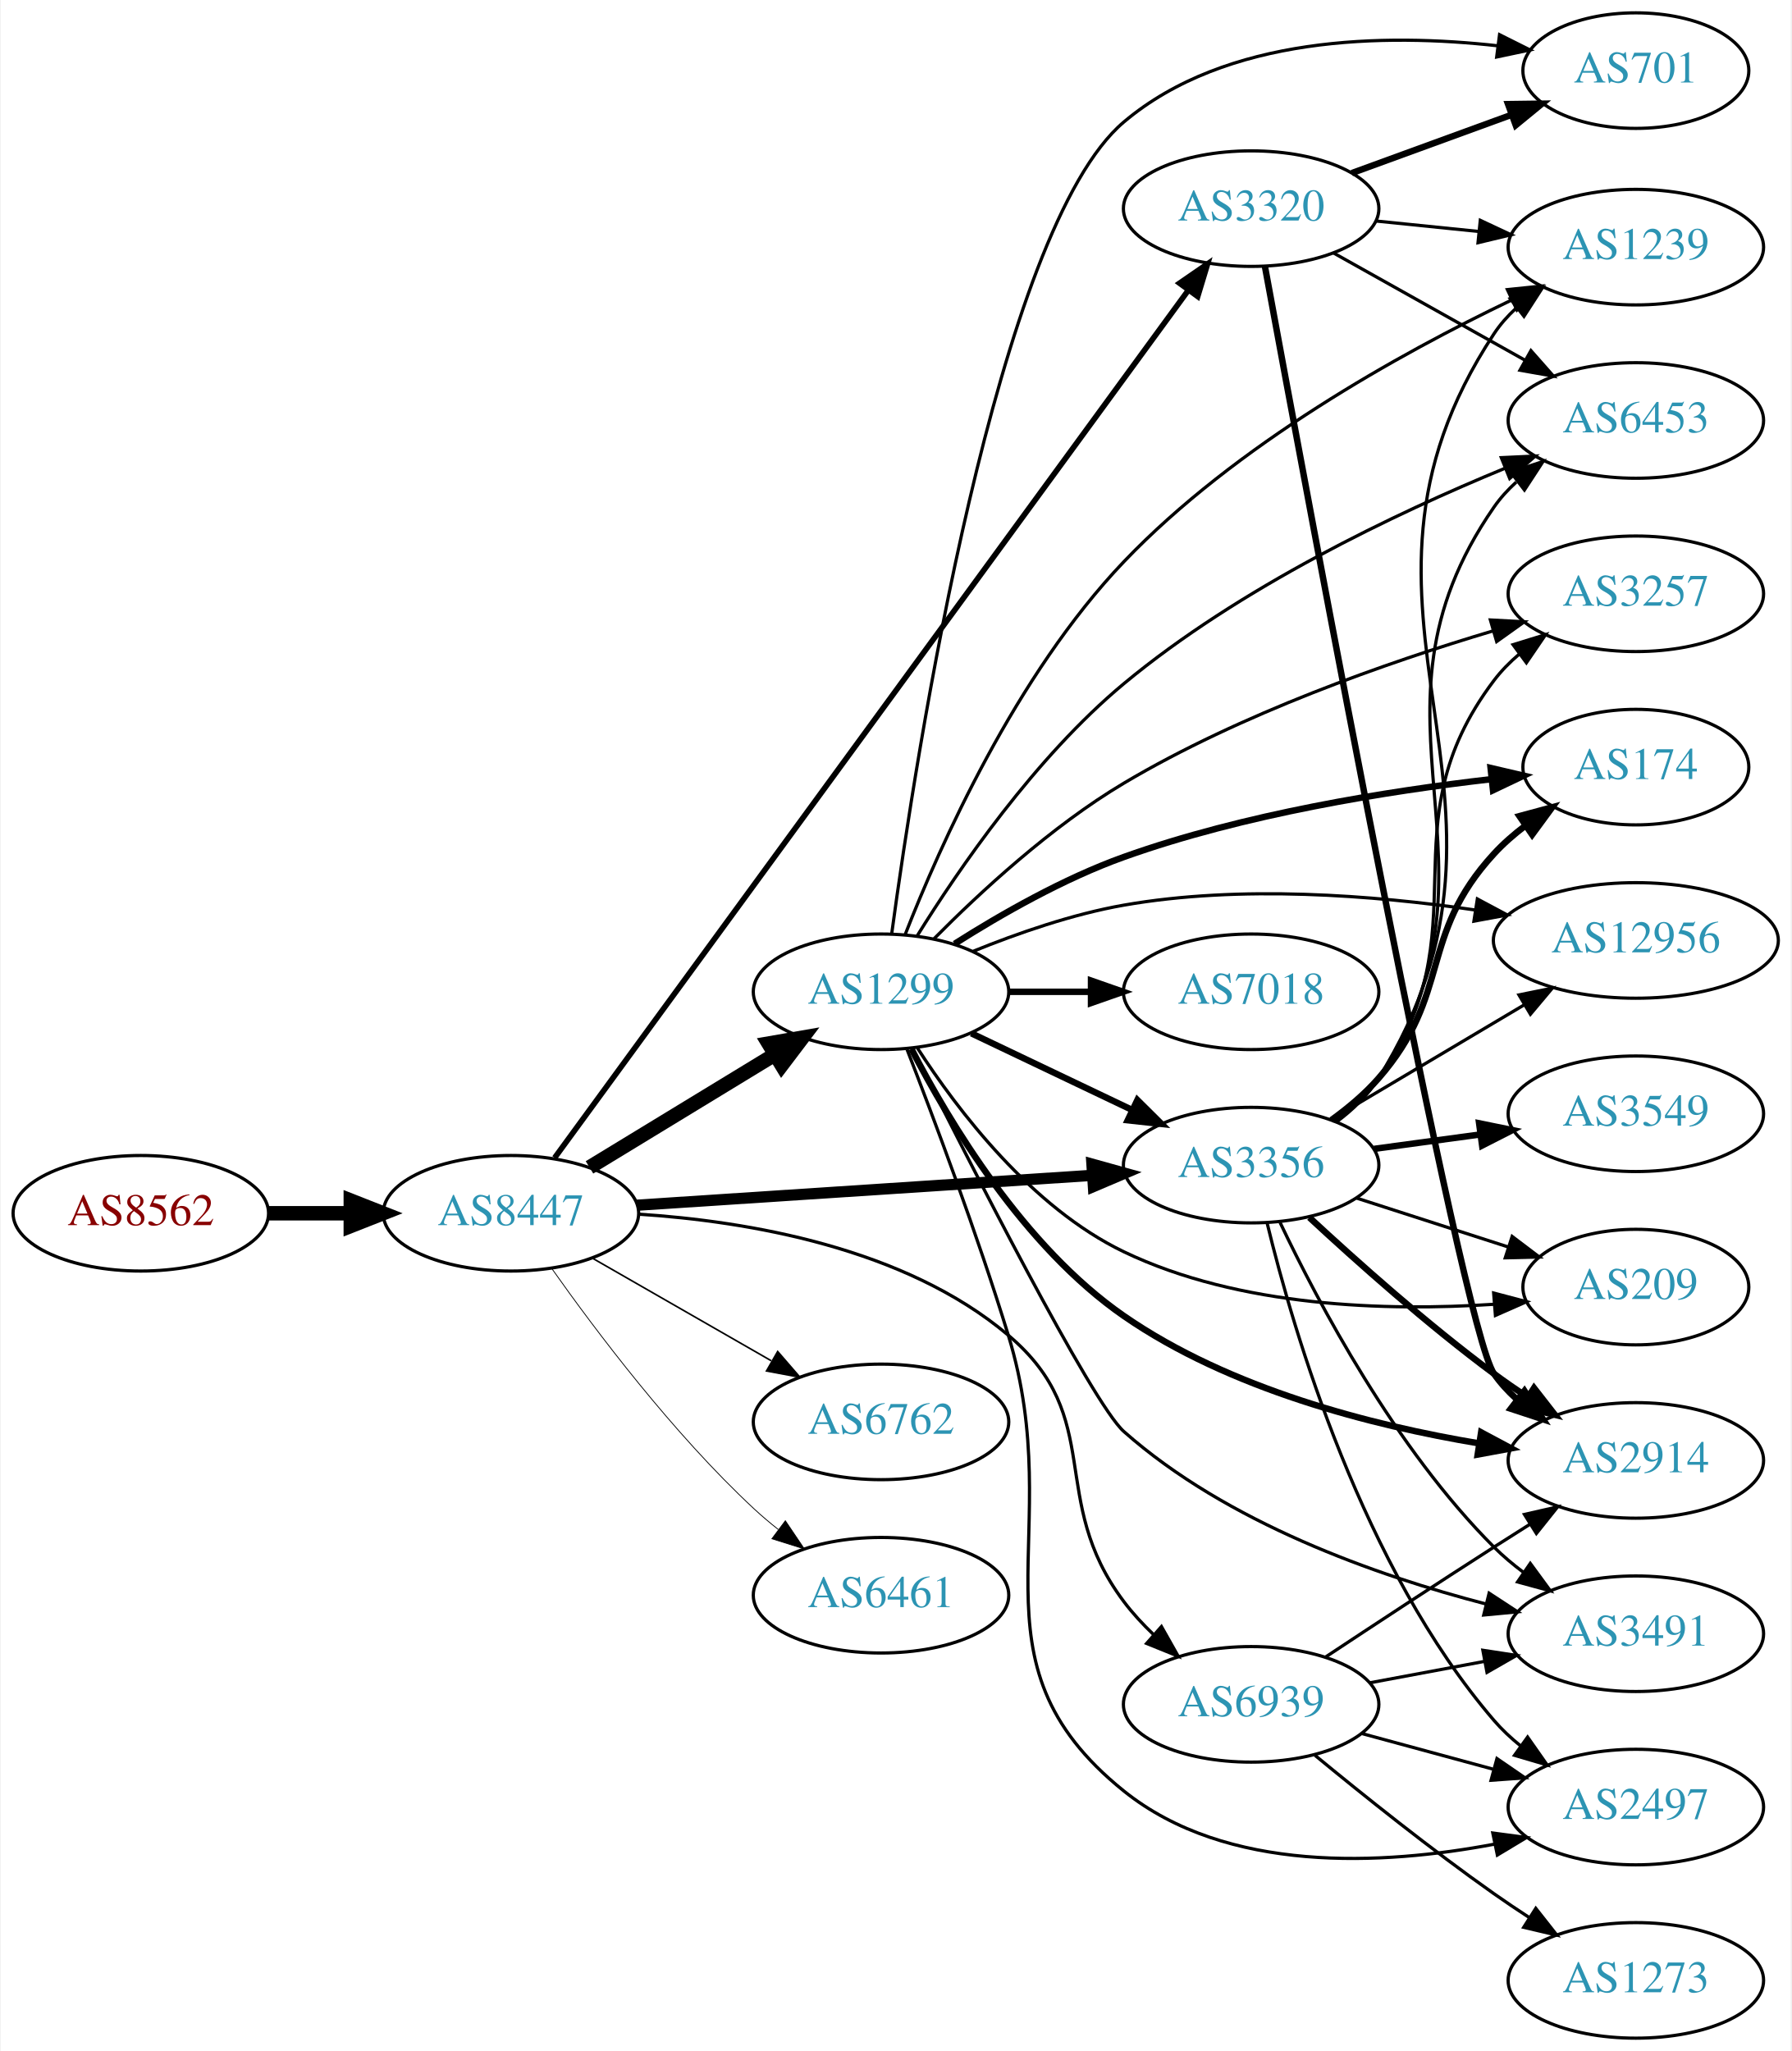
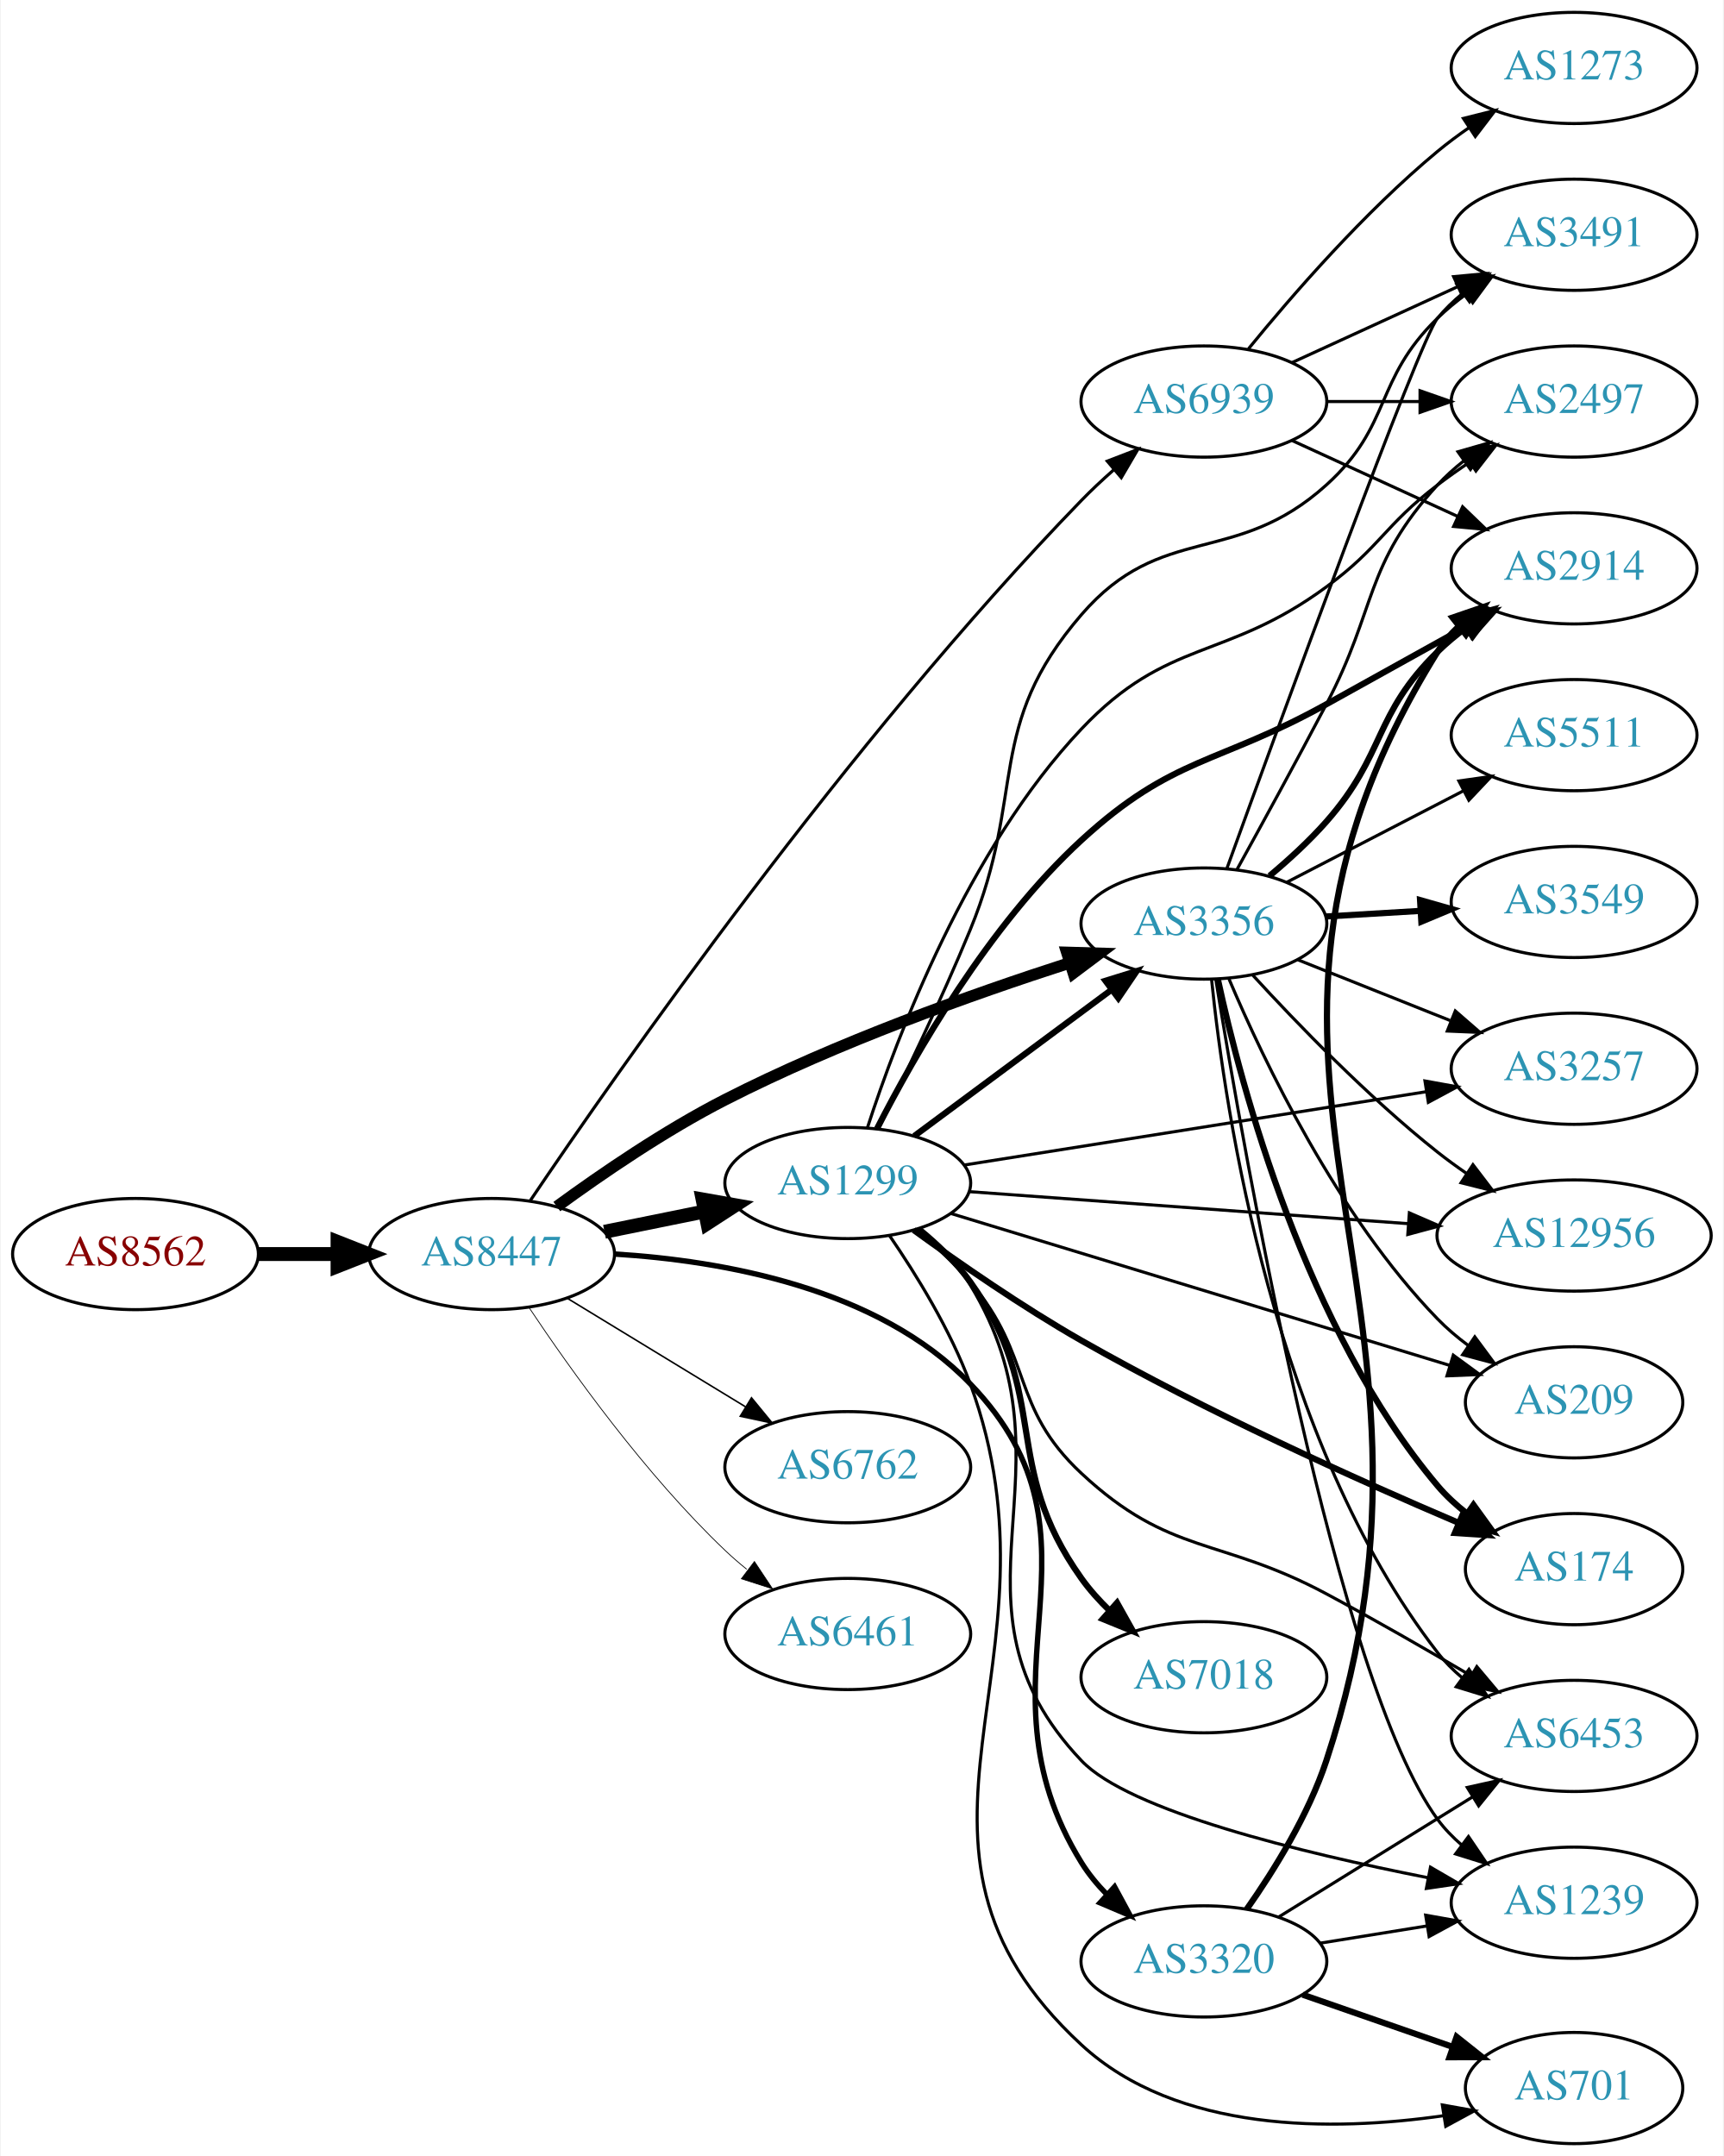
- <svg xmlns="http://www.w3.org/2000/svg" xmlns:xlink="http://www.w3.org/1999/xlink" width="558pt" height="639pt" viewBox="0.00 0.00 557.56 639.00">
-   <g id="graph0" class="graph" transform="scale(1 1) rotate(0) translate(4 635)">
-     <polygon fill="white" stroke="none" points="-4,4 -4,-635 553.564,-635 553.564,4 -4,4" />
+ <svg xmlns="http://www.w3.org/2000/svg" xmlns:xlink="http://www.w3.org/1999/xlink" width="558pt" height="698pt" viewBox="0.00 0.00 557.56 698.00">
+   <g id="graph0" class="graph" transform="scale(1 1) rotate(0) translate(4 694)">
+     <polygon fill="white" stroke="none" points="-4,4 -4,-694 553.564,-694 553.564,4 -4,4" />
    <g id="node1" class="node">
      <g id="a_node1">
        <a xlink:href="/asn/8562" xlink:title="AS8562 ~ A1 Telekom Austria AG [AT]">
-           <ellipse fill="#ffffff" stroke="black" cx="39.647" cy="-257" rx="39.794" ry="18" />
-           <text text-anchor="middle" x="39.647" y="-253.3" font-family="Times,serif" font-size="14.00" fill="#880000">AS8562</text>
+           <ellipse fill="#ffffff" stroke="black" cx="39.647" cy="-288" rx="39.794" ry="18" />
+           <text text-anchor="middle" x="39.647" y="-284.3" font-family="Times,serif" font-size="14.00" fill="#880000">AS8562</text>
        </a>
      </g>
    </g>
    <g id="node2" class="node">
      <g id="a_node2">
        <a xlink:href="/asn/8447" xlink:title="AS8447 ~ A1 Telekom Austria AG [AT]">
-           <ellipse fill="#ffffff" stroke="black" cx="154.939" cy="-257" rx="39.794" ry="18" />
-           <text text-anchor="middle" x="154.939" y="-253.3" font-family="Times,serif" font-size="14.00" fill="#2c94b3">AS8447</text>
+           <ellipse fill="#ffffff" stroke="black" cx="154.939" cy="-288" rx="39.794" ry="18" />
+           <text text-anchor="middle" x="154.939" y="-284.3" font-family="Times,serif" font-size="14.00" fill="#2c94b3">AS8447</text>
        </a>
      </g>
    </g>
    <g id="edge1" class="edge">
-       <path fill="none" stroke="black" stroke-width="4.5" d="M79.319,-257C87.522,-257 96.286,-257 104.818,-257" />
-       <polygon fill="black" stroke="black" stroke-width="4.5" points="105.057,-260.938 115.057,-257 105.057,-253.063 105.057,-260.938" />
+       <path fill="none" stroke="black" stroke-width="4.5" d="M79.319,-288C87.522,-288 96.286,-288 104.818,-288" />
+       <polygon fill="black" stroke="black" stroke-width="4.5" points="105.057,-291.938 115.057,-288 105.057,-284.063 105.057,-291.938" />
    </g>
    <g id="node3" class="node">
      <g id="a_node3">
        <a xlink:href="/asn/3356" xlink:title="AS3356 ~ Level 3 Parent, LLC [US]">
-           <ellipse fill="#ffffff" stroke="black" cx="385.525" cy="-272" rx="39.794" ry="18" />
-           <text text-anchor="middle" x="385.525" y="-268.3" font-family="Times,serif" font-size="14.00" fill="#2c94b3">AS3356</text>
+           <ellipse fill="#ffffff" stroke="black" cx="385.525" cy="-395" rx="39.794" ry="18" />
+           <text text-anchor="middle" x="385.525" y="-391.3" font-family="Times,serif" font-size="14.00" fill="#2c94b3">AS3356</text>
        </a>
      </g>
    </g>
    <g id="edge2" class="edge">
-       <path fill="none" stroke="black" stroke-width="3.5" d="M194.2,-259.511C233.181,-262.069 293.759,-266.044 336.069,-268.82" />
-       <polygon fill="black" stroke="black" stroke-width="3.5" points="335.933,-272.319 346.14,-269.481 336.391,-265.334 335.933,-272.319" />
+       <path fill="none" stroke="black" stroke-width="3.75" d="M176.052,-303.374C190.639,-314.041 211.14,-328.063 230.586,-338 266.767,-356.488 310.393,-372.062 341.951,-382.234" />
+       <polygon fill="black" stroke="black" stroke-width="3.75" points="341.157,-385.655 351.748,-385.344 343.275,-378.983 341.157,-385.655" />
    </g>
    <g id="node4" class="node">
      <g id="a_node4">
-         <a xlink:href="/asn/6762" xlink:title="AS6762 ~ TELECOM ITALIA SPARKLE S.p.A. [IT]">
-           <ellipse fill="#ffffff" stroke="black" cx="270.232" cy="-192" rx="39.794" ry="18" />
-           <text text-anchor="middle" x="270.232" y="-188.3" font-family="Times,serif" font-size="14.00" fill="#2c94b3">AS6762</text>
+         <a xlink:href="/asn/1299" xlink:title="AS1299 ~ Telia Carrier [EU]">
+           <ellipse fill="#ffffff" stroke="black" cx="270.232" cy="-311" rx="39.794" ry="18" />
+           <text text-anchor="middle" x="270.232" y="-307.3" font-family="Times,serif" font-size="14.00" fill="#2c94b3">AS1299</text>
        </a>
      </g>
    </g>
    <g id="edge3" class="edge">
-       <path fill="none" stroke="black" stroke-width="0.5" d="M180.244,-243.056C196.521,-233.717 218.158,-221.303 236.02,-211.055" />
-       <polygon fill="black" stroke="black" stroke-width="0.5" points="238.036,-213.933 244.968,-205.921 234.553,-207.862 238.036,-213.933" />
+       <path fill="none" stroke="black" stroke-width="4.5" d="M191.475,-295.214C201.704,-297.291 213.004,-299.585 223.747,-301.766" />
+       <polygon fill="black" stroke="black" stroke-width="4.5" points="223.239,-305.681 233.823,-303.811 224.806,-297.963 223.239,-305.681" />
    </g>
    <g id="node5" class="node">
      <g id="a_node5">
        <a xlink:href="/asn/3320" xlink:title="AS3320 ~ DTAG [DE]">
-           <ellipse fill="#ffffff" stroke="black" cx="385.525" cy="-570" rx="39.794" ry="18" />
-           <text text-anchor="middle" x="385.525" y="-566.3" font-family="Times,serif" font-size="14.00" fill="#2c94b3">AS3320</text>
+           <ellipse fill="#ffffff" stroke="black" cx="385.525" cy="-59" rx="39.794" ry="18" />
+           <text text-anchor="middle" x="385.525" y="-55.3" font-family="Times,serif" font-size="14.00" fill="#2c94b3">AS3320</text>
        </a>
      </g>
    </g>
    <g id="edge4" class="edge">
-       <path fill="none" stroke="black" stroke-width="1.75" d="M168.555,-274.274C206.646,-326.432 320.642,-482.525 365.803,-544.363" />
-       <polygon fill="black" stroke="black" stroke-width="1.75" points="363.225,-546.768 371.949,-552.779 368.878,-542.639 363.225,-546.768" />
+       <path fill="none" stroke="black" stroke-width="1.75" d="M194.674,-288.013C229.626,-285.864 280.005,-277.036 309.879,-246 358.925,-195.047 308.69,-151.155 345.879,-91 348.146,-87.332 350.982,-83.887 354.081,-80.714" />
+       <polygon fill="black" stroke="black" stroke-width="1.75" points="356.605,-83.15 361.647,-73.832 351.895,-77.972 356.605,-83.15" />
    </g>
    <g id="node6" class="node">
      <g id="a_node6">
-         <a xlink:href="/asn/1299" xlink:title="AS1299 ~ Telia Carrier [EU]">
-           <ellipse fill="#ffffff" stroke="black" cx="270.232" cy="-326" rx="39.794" ry="18" />
-           <text text-anchor="middle" x="270.232" y="-322.3" font-family="Times,serif" font-size="14.00" fill="#2c94b3">AS1299</text>
+         <a xlink:href="/asn/6762" xlink:title="AS6762 ~ TELECOM ITALIA SPARKLE S.p.A. [IT]">
+           <ellipse fill="#ffffff" stroke="black" cx="270.232" cy="-219" rx="39.794" ry="18" />
+           <text text-anchor="middle" x="270.232" y="-215.3" font-family="Times,serif" font-size="14.00" fill="#2c94b3">AS6762</text>
        </a>
      </g>
    </g>
    <g id="edge5" class="edge">
-       <path fill="none" stroke="black" stroke-width="4.5" d="M179.414,-271.297C196.123,-281.474 218.779,-295.272 237.155,-306.464" />
-       <polygon fill="black" stroke="black" stroke-width="4.5" points="235.199,-309.883 245.788,-311.721 239.296,-303.157 235.199,-309.883" />
+       <path fill="none" stroke="black" stroke-width="0.5" d="M179.414,-273.703C196.123,-263.526 218.779,-249.728 237.155,-238.536" />
+       <polygon fill="black" stroke="black" stroke-width="0.5" points="239.068,-241.469 245.788,-233.279 235.427,-235.491 239.068,-241.469" />
    </g>
    <g id="node7" class="node">
      <g id="a_node7">
        <a xlink:href="/asn/6461" xlink:title="AS6461 ~ Zayo Bandwidth [US]">
-           <ellipse fill="#ffffff" stroke="black" cx="270.232" cy="-138" rx="39.794" ry="18" />
-           <text text-anchor="middle" x="270.232" y="-134.3" font-family="Times,serif" font-size="14.00" fill="#2c94b3">AS6461</text>
+           <ellipse fill="#ffffff" stroke="black" cx="270.232" cy="-165" rx="39.794" ry="18" />
+           <text text-anchor="middle" x="270.232" y="-161.3" font-family="Times,serif" font-size="14.00" fill="#2c94b3">AS6461</text>
        </a>
      </g>
    </g>
    <g id="edge6" class="edge">
-       <path fill="none" stroke="black" stroke-width="0.25" d="M167.615,-239.858C181.336,-220.422 205.441,-188.401 230.586,-165 232.983,-162.77 235.574,-160.577 238.24,-158.465" />
-       <polygon fill="black" stroke="black" stroke-width="0.25" points="240.427,-161.2 246.346,-152.413 236.239,-155.591 240.427,-161.2" />
+       <path fill="none" stroke="black" stroke-width="0.25" d="M166.981,-270.789C180.474,-250.542 204.72,-216.577 230.586,-192 232.755,-189.939 235.093,-187.915 237.508,-185.961" />
+       <polygon fill="black" stroke="black" stroke-width="0.25" points="240.013,-188.455 245.875,-179.63 235.789,-182.873 240.013,-188.455" />
    </g>
    <g id="node8" class="node">
      <g id="a_node8">
        <a xlink:href="/asn/6939" xlink:title="AS6939 ~ Hurricane Electric LLC [US]">
-           <ellipse fill="#ffffff" stroke="black" cx="385.525" cy="-104" rx="39.794" ry="18" />
-           <text text-anchor="middle" x="385.525" y="-100.3" font-family="Times,serif" font-size="14.00" fill="#2c94b3">AS6939</text>
+           <ellipse fill="#ffffff" stroke="black" cx="385.525" cy="-564" rx="39.794" ry="18" />
+           <text text-anchor="middle" x="385.525" y="-560.3" font-family="Times,serif" font-size="14.00" fill="#2c94b3">AS6939</text>
        </a>
      </g>
    </g>
    <g id="edge7" class="edge">
-       <path fill="none" stroke="black" d="M194.693,-256.722C228.692,-254.507 277.609,-246.279 309.879,-219 340.586,-193.042 321.73,-168.15 345.879,-136 348.601,-132.376 351.813,-128.903 355.203,-125.67" />
-       <polygon fill="black" stroke="black" points="357.585,-128.237 362.789,-119.009 352.966,-122.977 357.585,-128.237" />
+       <path fill="none" stroke="black" d="M167.44,-305.293C195.392,-346.719 270.178,-453.982 345.879,-532 349.105,-535.325 352.659,-538.65 356.265,-541.831" />
+       <polygon fill="black" stroke="black" points="354.247,-544.708 364.136,-548.509 358.776,-539.371 354.247,-544.708" />
    </g>
    <g id="node9" class="node">
      <g id="a_node9">
-         <a xlink:href="/asn/2914" xlink:title="AS2914 ~ NTT America, Inc. [US]">
-           <ellipse fill="#ffffff" stroke="black" cx="505.368" cy="-180" rx="39.794" ry="18" />
-           <text text-anchor="middle" x="505.368" y="-176.3" font-family="Times,serif" font-size="14.00" fill="#2c94b3">AS2914</text>
-         </a>
-       </g>
-     </g>
-     <g id="edge16" class="edge">
-       <path fill="none" stroke="black" stroke-width="2" d="M403.667,-255.688C418.391,-242.021 440.459,-222.342 461.172,-207 464.53,-204.513 468.12,-202.024 471.741,-199.619" />
-       <polygon fill="black" stroke="black" stroke-width="2" points="473.645,-202.556 480.156,-194.199 469.854,-196.671 473.645,-202.556" />
+         <a xlink:href="/asn/3491" xlink:title="AS3491 ~ PCCW Global, Inc. [US]">
+           <ellipse fill="#ffffff" stroke="black" cx="505.368" cy="-618" rx="39.794" ry="18" />
+           <text text-anchor="middle" x="505.368" y="-614.3" font-family="Times,serif" font-size="14.00" fill="#2c94b3">AS3491</text>
+         </a>
+       </g>
+     </g>
+     <g id="edge8" class="edge">
+       <path fill="none" stroke="black" d="M393.025,-412.993C410.076,-460.064 455.189,-583.722 461.172,-591 463.559,-593.904 466.343,-596.587 469.328,-599.044" />
+       <polygon fill="black" stroke="black" points="467.41,-601.976 477.561,-605.012 471.519,-596.309 467.41,-601.976" />
    </g>
    <g id="node10" class="node">
      <g id="a_node10">
-         <a xlink:href="/asn/1239" xlink:title="AS1239 ~ Sprint [US]">
-           <ellipse fill="#ffffff" stroke="black" cx="505.368" cy="-558" rx="39.794" ry="18" />
-           <text text-anchor="middle" x="505.368" y="-554.3" font-family="Times,serif" font-size="14.00" fill="#2c94b3">AS1239</text>
-         </a>
-       </g>
-     </g>
-     <g id="edge12" class="edge">
-       <path fill="none" stroke="black" d="M412.095,-285.445C417.138,-289.197 421.881,-293.721 425.172,-299 480.374,-387.547 403.722,-443.894 461.172,-531 463.071,-533.879 465.394,-536.508 467.967,-538.895" />
-       <polygon fill="black" stroke="black" points="466.223,-541.972 476.267,-545.344 470.518,-536.445 466.223,-541.972" />
+         <a xlink:href="/asn/3257" xlink:title="AS3257 ~ GTT [DE]">
+           <ellipse fill="#ffffff" stroke="black" cx="505.368" cy="-348" rx="39.794" ry="18" />
+           <text text-anchor="middle" x="505.368" y="-344.3" font-family="Times,serif" font-size="14.00" fill="#2c94b3">AS3257</text>
+         </a>
+       </g>
+     </g>
+     <g id="edge9" class="edge">
+       <path fill="none" stroke="black" d="M415.958,-383.261C430.862,-377.317 449.158,-370.02 465.231,-363.609" />
+       <polygon fill="black" stroke="black" points="466.91,-366.708 474.902,-359.752 464.317,-360.206 466.91,-366.708" />
+     </g>
+     <g id="node11" class="node">
+       <g id="a_node11">
+         <a xlink:href="/asn/2914" xlink:title="AS2914 ~ NTT America, Inc. [US]">
+           <ellipse fill="#ffffff" stroke="black" cx="505.368" cy="-510" rx="39.794" ry="18" />
+           <text text-anchor="middle" x="505.368" y="-506.3" font-family="Times,serif" font-size="14.00" fill="#2c94b3">AS2914</text>
+         </a>
+       </g>
+     </g>
+     <g id="edge10" class="edge">
+       <path fill="none" stroke="black" stroke-width="2" d="M406.784,-410.441C413.026,-415.672 419.692,-421.775 425.172,-428 444.476,-449.929 440.299,-462.559 461.172,-483 464.005,-485.775 467.172,-488.406 470.467,-490.859" />
+       <polygon fill="black" stroke="black" stroke-width="2" points="468.58,-493.808 478.809,-496.568 472.534,-488.032 468.58,-493.808" />
    </g>
    <g id="node12" class="node">
      <g id="a_node12">
        <a xlink:href="/asn/6453" xlink:title="AS6453 ~ TATA COMMUNICATIONS (AMERICA) INC [US]">
-           <ellipse fill="#ffffff" stroke="black" cx="505.368" cy="-504" rx="39.794" ry="18" />
-           <text text-anchor="middle" x="505.368" y="-500.3" font-family="Times,serif" font-size="14.00" fill="#2c94b3">AS6453</text>
-         </a>
-       </g>
-     </g>
-     <g id="edge18" class="edge">
-       <path fill="none" stroke="black" d="M411.918,-285.558C416.97,-289.305 421.762,-293.798 425.172,-299 469.423,-366.501 415.209,-410.653 461.172,-477 463.136,-479.835 465.504,-482.433 468.108,-484.8" />
-       <polygon fill="black" stroke="black" points="466.394,-487.898 476.456,-491.216 470.66,-482.348 466.394,-487.898" />
+           <ellipse fill="#ffffff" stroke="black" cx="505.368" cy="-132" rx="39.794" ry="18" />
+           <text text-anchor="middle" x="505.368" y="-128.3" font-family="Times,serif" font-size="14.00" fill="#2c94b3">AS6453</text>
+         </a>
+       </g>
+     </g>
+     <g id="edge11" class="edge">
+       <path fill="none" stroke="black" d="M388.023,-376.772C392.342,-334.355 408.133,-227.446 461.172,-159 463.474,-156.029 466.202,-153.3 469.152,-150.815" />
+       <polygon fill="black" stroke="black" points="471.346,-153.547 477.335,-144.808 467.203,-147.904 471.346,-153.547" />
    </g>
    <g id="node13" class="node">
      <g id="a_node13">
-         <a xlink:href="/asn/3257" xlink:title="AS3257 ~ GTT [DE]">
-           <ellipse fill="#ffffff" stroke="black" cx="505.368" cy="-450" rx="39.794" ry="18" />
-           <text text-anchor="middle" x="505.368" y="-446.3" font-family="Times,serif" font-size="14.00" fill="#2c94b3">AS3257</text>
-         </a>
-       </g>
-     </g>
-     <g id="edge13" class="edge">
-       <path fill="none" stroke="black" d="M411.602,-285.775C416.671,-289.51 421.549,-293.944 425.172,-299 458.598,-345.647 426.563,-377.224 461.172,-423 463.439,-425.998 466.143,-428.745 469.078,-431.241" />
-       <polygon fill="black" stroke="black" points="467.116,-434.143 477.241,-437.265 471.272,-428.511 467.116,-434.143" />
+         <a xlink:href="/asn/174" xlink:title="AS174 ~ Cogent Communications [US]">
+           <ellipse fill="#ffffff" stroke="black" cx="505.368" cy="-186" rx="35.194" ry="18" />
+           <text text-anchor="middle" x="505.368" y="-182.3" font-family="Times,serif" font-size="14.00" fill="#2c94b3">AS174</text>
+         </a>
+       </g>
+     </g>
+     <g id="edge12" class="edge">
+       <path fill="none" stroke="black" stroke-width="2" d="M390.023,-377.057C397.613,-342.05 418.455,-263.645 461.172,-213 463.93,-209.73 467.188,-206.731 470.659,-204.019" />
+       <polygon fill="black" stroke="black" stroke-width="2" points="472.795,-206.797 479.008,-198.215 468.8,-201.049 472.795,-206.797" />
    </g>
    <g id="node14" class="node">
      <g id="a_node14">
-         <a xlink:href="/asn/174" xlink:title="AS174 ~ Cogent Communications [US]">
-           <ellipse fill="#ffffff" stroke="black" cx="505.368" cy="-396" rx="35.194" ry="18" />
-           <text text-anchor="middle" x="505.368" y="-392.3" font-family="Times,serif" font-size="14.00" fill="#2c94b3">AS174</text>
-         </a>
-       </g>
-     </g>
-     <g id="edge14" class="edge">
-       <path fill="none" stroke="black" stroke-width="2" d="M410.503,-286.034C415.744,-289.807 420.972,-294.192 425.172,-299 448.187,-325.348 437.49,-343.25 461.172,-369 464.068,-372.149 467.412,-375.072 470.931,-377.742" />
-       <polygon fill="black" stroke="black" stroke-width="2" points="469.105,-380.733 479.332,-383.5 473.062,-374.959 469.105,-380.733" />
+         <a xlink:href="/asn/2497" xlink:title="AS2497 ~ Internet Initiative Japan Inc. [JP]">
+           <ellipse fill="#ffffff" stroke="black" cx="505.368" cy="-564" rx="39.794" ry="18" />
+           <text text-anchor="middle" x="505.368" y="-560.3" font-family="Times,serif" font-size="14.00" fill="#2c94b3">AS2497</text>
+         </a>
+       </g>
+     </g>
+     <g id="edge13" class="edge">
+       <path fill="none" stroke="black" d="M396.197,-412.43C404.102,-426.757 415.509,-447.614 425.172,-466 441.631,-497.319 437.297,-510.89 461.172,-537 463.708,-539.774 466.593,-542.371 469.641,-544.773" />
+       <polygon fill="black" stroke="black" points="467.777,-547.742 477.96,-550.666 471.823,-542.03 467.777,-547.742" />
    </g>
    <g id="node15" class="node">
      <g id="a_node15">
-         <a xlink:href="/asn/2497" xlink:title="AS2497 ~ Internet Initiative Japan Inc. [JP]">
-           <ellipse fill="#ffffff" stroke="black" cx="505.368" cy="-72" rx="39.794" ry="18" />
-           <text text-anchor="middle" x="505.368" y="-68.3" font-family="Times,serif" font-size="14.00" fill="#2c94b3">AS2497</text>
-         </a>
-       </g>
-     </g>
-     <g id="edge15" class="edge">
-       <path fill="none" stroke="black" d="M390.515,-253.901C398.72,-220.132 420.245,-146.64 461.172,-99 463.621,-96.149 466.448,-93.501 469.459,-91.066" />
-       <polygon fill="black" stroke="black" points="471.646,-93.804 477.728,-85.128 467.564,-88.118 471.646,-93.804" />
+         <a xlink:href="/asn/12956" xlink:title="AS12956 ~ TELXIUS [ES]">
+           <ellipse fill="#ffffff" stroke="black" cx="505.368" cy="-294" rx="44.393" ry="18" />
+           <text text-anchor="middle" x="505.368" y="-290.3" font-family="Times,serif" font-size="14.00" fill="#2c94b3">AS12956</text>
+         </a>
+       </g>
+     </g>
+     <g id="edge14" class="edge">
+       <path fill="none" stroke="black" d="M401.305,-378.34C415.726,-362.59 438.713,-338.788 461.172,-321 464.118,-318.666 467.277,-316.364 470.496,-314.145" />
+       <polygon fill="black" stroke="black" points="472.628,-316.932 479.055,-308.509 468.778,-311.086 472.628,-316.932" />
    </g>
    <g id="node16" class="node">
      <g id="a_node16">
        <a xlink:href="/asn/3549" xlink:title="AS3549 ~ Level 3 Parent, LLC [US]">
-           <ellipse fill="#ffffff" stroke="black" cx="505.368" cy="-288" rx="39.794" ry="18" />
-           <text text-anchor="middle" x="505.368" y="-284.3" font-family="Times,serif" font-size="14.00" fill="#2c94b3">AS3549</text>
-         </a>
-       </g>
-     </g>
-     <g id="edge17" class="edge">
-       <path fill="none" stroke="black" stroke-width="2" d="M423.811,-277.062C434.343,-278.492 445.946,-280.068 456.986,-281.567" />
-       <polygon fill="black" stroke="black" stroke-width="2" points="456.54,-285.038 466.92,-282.916 457.482,-278.102 456.54,-285.038" />
+           <ellipse fill="#ffffff" stroke="black" cx="505.368" cy="-402" rx="39.794" ry="18" />
+           <text text-anchor="middle" x="505.368" y="-398.3" font-family="Times,serif" font-size="14.00" fill="#2c94b3">AS3549</text>
+         </a>
+       </g>
+     </g>
+     <g id="edge15" class="edge">
+       <path fill="none" stroke="black" stroke-width="2" d="M425.111,-397.292C434.878,-397.872 445.494,-398.503 455.689,-399.108" />
+       <polygon fill="black" stroke="black" stroke-width="2" points="455.505,-402.604 465.695,-399.703 455.92,-395.616 455.505,-402.604" />
    </g>
    <g id="node17" class="node">
      <g id="a_node17">
-         <a xlink:href="/asn/12956" xlink:title="AS12956 ~ TELXIUS [ES]">
-           <ellipse fill="#ffffff" stroke="black" cx="505.368" cy="-342" rx="44.393" ry="18" />
-           <text text-anchor="middle" x="505.368" y="-338.3" font-family="Times,serif" font-size="14.00" fill="#2c94b3">AS12956</text>
-         </a>
-       </g>
-     </g>
-     <g id="edge19" class="edge">
-       <path fill="none" stroke="black" d="M410.373,-286.166C427.674,-296.443 451.319,-310.489 470.566,-321.921" />
-       <polygon fill="black" stroke="black" points="468.951,-325.033 479.336,-327.131 472.526,-319.014 468.951,-325.033" />
+         <a xlink:href="/asn/1239" xlink:title="AS1239 ~ Sprint [US]">
+           <ellipse fill="#ffffff" stroke="black" cx="505.368" cy="-78" rx="39.794" ry="18" />
+           <text text-anchor="middle" x="505.368" y="-74.3" font-family="Times,serif" font-size="14.00" fill="#2c94b3">AS1239</text>
+         </a>
+       </g>
+     </g>
+     <g id="edge16" class="edge">
+       <path fill="none" stroke="black" d="M389.367,-376.984C398.507,-320.767 428.461,-149.672 461.172,-105 463.392,-101.967 466.066,-99.198 468.982,-96.687" />
+       <polygon fill="black" stroke="black" points="471.177,-99.416 477.117,-90.644 467.003,-93.797 471.177,-99.416" />
    </g>
    <g id="node18" class="node">
      <g id="a_node18">
-         <a xlink:href="/asn/3491" xlink:title="AS3491 ~ PCCW Global, Inc. [US]">
-           <ellipse fill="#ffffff" stroke="black" cx="505.368" cy="-126" rx="39.794" ry="18" />
-           <text text-anchor="middle" x="505.368" y="-122.3" font-family="Times,serif" font-size="14.00" fill="#2c94b3">AS3491</text>
-         </a>
-       </g>
-     </g>
-     <g id="edge20" class="edge">
-       <path fill="none" stroke="black" d="M394.536,-254.132C406.363,-229.222 430.451,-183.671 461.172,-153 463.978,-150.198 467.127,-147.549 470.412,-145.086" />
-       <polygon fill="black" stroke="black" points="472.481,-147.911 478.741,-139.363 468.517,-142.141 472.481,-147.911" />
+         <a xlink:href="/asn/5511" xlink:title="AS5511 ~ Orange S.A. [FR]">
+           <ellipse fill="#ffffff" stroke="black" cx="505.368" cy="-456" rx="39.794" ry="18" />
+           <text text-anchor="middle" x="505.368" y="-452.3" font-family="Times,serif" font-size="14.00" fill="#2c94b3">AS5511</text>
+         </a>
+       </g>
+     </g>
+     <g id="edge17" class="edge">
+       <path fill="none" stroke="black" d="M412.386,-408.387C429.195,-417.087 451.31,-428.535 469.643,-438.025" />
+       <polygon fill="black" stroke="black" points="468.077,-441.156 478.567,-442.645 471.295,-434.939 468.077,-441.156" />
    </g>
    <g id="node19" class="node">
      <g id="a_node19">
        <a xlink:href="/asn/209" xlink:title="AS209 ~ CenturyLink Communications, LLC [US]">
-           <ellipse fill="#ffffff" stroke="black" cx="505.368" cy="-234" rx="35.194" ry="18" />
-           <text text-anchor="middle" x="505.368" y="-230.3" font-family="Times,serif" font-size="14.00" fill="#2c94b3">AS209</text>
-         </a>
-       </g>
+           <ellipse fill="#ffffff" stroke="black" cx="505.368" cy="-240" rx="35.194" ry="18" />
+           <text text-anchor="middle" x="505.368" y="-236.3" font-family="Times,serif" font-size="14.00" fill="#2c94b3">AS209</text>
+         </a>
+       </g>
+     </g>
+     <g id="edge18" class="edge">
+       <path fill="none" stroke="black" d="M393.645,-377.085C404.863,-350.572 428.756,-300.426 461.172,-267 464.15,-263.929 467.545,-261.054 471.094,-258.412" />
+       <polygon fill="black" stroke="black" points="473.221,-261.198 479.526,-252.683 469.287,-255.407 473.221,-261.198" />
+     </g>
+     <g id="edge26" class="edge">
+       <path fill="none" stroke="black" stroke-width="2" d="M291.749,-326.212C309.603,-339.45 335.676,-358.781 355.639,-373.583" />
+       <polygon fill="black" stroke="black" stroke-width="2" points="353.661,-376.473 363.779,-379.618 357.83,-370.85 353.661,-376.473" />
+     </g>
+     <g id="edge28" class="edge">
+       <path fill="none" stroke="black" d="M280.203,-328.683C288.396,-345.135 300.608,-370.437 309.879,-393 328.15,-437.467 314.488,-458.589 345.879,-495 371.919,-525.205 395.587,-510.259 425.172,-537 446.57,-556.342 440.479,-570.906 461.172,-591 464.017,-593.763 467.191,-596.386 470.491,-598.834" />
+       <polygon fill="black" stroke="black" points="468.607,-601.786 478.839,-604.538 472.556,-596.006 468.607,-601.786" />
    </g>
    <g id="edge21" class="edge">
-       <path fill="none" stroke="black" d="M418.415,-261.717C432.953,-257.029 450.294,-251.437 465.58,-246.508" />
-       <polygon fill="black" stroke="black" points="466.835,-249.78 475.278,-243.38 464.687,-243.118 466.835,-249.78" />
-     </g>
-     <g id="edge8" class="edge">
-       <path fill="none" stroke="black" stroke-width="2" d="M389.85,-551.835C402.985,-480.343 451.049,-221.561 461.172,-207 463.141,-204.168 465.512,-201.572 468.118,-199.206" />
-       <polygon fill="black" stroke="black" stroke-width="2" points="470.67,-201.66 476.469,-192.793 466.406,-196.108 470.67,-201.66" />
-     </g>
-     <g id="edge9" class="edge">
-       <path fill="none" stroke="black" d="M424.46,-566.137C434.658,-565.099 445.82,-563.962 456.483,-562.876" />
-       <polygon fill="black" stroke="black" points="456.91,-566.351 466.504,-561.856 456.201,-559.387 456.91,-566.351" />
-     </g>
-     <g id="node11" class="node">
-       <g id="a_node11">
-         <a xlink:href="/asn/701" xlink:title="AS701 ~ UUNET [US]">
-           <ellipse fill="#ffffff" stroke="black" cx="505.368" cy="-613" rx="35.194" ry="18" />
-           <text text-anchor="middle" x="505.368" y="-609.3" font-family="Times,serif" font-size="14.00" fill="#2c94b3">AS701</text>
-         </a>
-       </g>
-     </g>
-     <g id="edge10" class="edge">
-       <path fill="none" stroke="black" stroke-width="2" d="M416.873,-581.074C432.008,-586.596 450.462,-593.33 466.514,-599.187" />
-       <polygon fill="black" stroke="black" stroke-width="2" points="465.552,-602.562 476.146,-602.702 467.952,-595.986 465.552,-602.562" />
-     </g>
-     <g id="edge11" class="edge">
-       <path fill="none" stroke="black" d="M411.229,-556.164C428.513,-546.484 451.808,-533.437 470.778,-522.813" />
-       <polygon fill="black" stroke="black" points="472.682,-525.758 479.697,-517.818 469.262,-519.65 472.682,-525.758" />
+       <path fill="none" stroke="black" d="M307.916,-316.822C348.364,-323.241 413.537,-333.585 457.618,-340.58" />
+       <polygon fill="black" stroke="black" points="457.088,-344.04 467.513,-342.151 458.186,-337.127 457.088,-344.04" />
+     </g>
+     <g id="edge23" class="edge">
+       <path fill="none" stroke="black" stroke-width="2" d="M279.724,-328.647C291.779,-352.26 315.77,-394.359 345.879,-422 375.569,-449.256 389.936,-446.435 425.172,-466 440.062,-474.268 456.525,-483.413 470.565,-491.215" />
+       <polygon fill="black" stroke="black" stroke-width="2" points="468.96,-494.327 479.402,-496.125 472.361,-488.208 468.96,-494.327" />
    </g>
    <g id="edge29" class="edge">
-       <path fill="none" stroke="black" stroke-width="2" d="M298.369,-313.066C313.363,-305.919 332.184,-296.948 348.407,-289.215" />
-       <polygon fill="black" stroke="black" stroke-width="2" points="350.089,-292.291 357.61,-284.829 347.077,-285.972 350.089,-292.291" />
-     </g>
-     <g id="edge25" class="edge">
-       <path fill="none" stroke="black" stroke-width="2" d="M279.701,-308.197C291.41,-285.493 314.685,-246.593 345.879,-225 378.808,-202.206 423.127,-190.884 456.527,-185.304" />
-       <polygon fill="black" stroke="black" stroke-width="2" points="457.173,-188.746 466.517,-183.751 456.098,-181.829 457.173,-188.746" />
+       <path fill="none" stroke="black" d="M292.116,-295.958C298.252,-290.969 304.7,-285.116 309.879,-279 330.47,-254.683 322.584,-238.741 345.879,-217 374.59,-190.203 390.55,-196.54 425.172,-178 440.695,-169.687 457.608,-159.958 471.803,-151.594" />
+       <polygon fill="black" stroke="black" points="473.879,-154.433 480.697,-146.324 470.31,-148.411 473.879,-154.433" />
+     </g>
+     <g id="edge19" class="edge">
+       <path fill="none" stroke="black" stroke-width="2" d="M291.564,-295.778C306.254,-285.114 326.789,-270.882 345.879,-260 386.284,-236.967 435.07,-215.008 467.747,-201.081" />
+       <polygon fill="black" stroke="black" stroke-width="2" points="469.495,-204.142 477.344,-197.025 466.77,-197.694 469.495,-204.142" />
    </g>
    <g id="edge27" class="edge">
-       <path fill="none" stroke="black" d="M277.768,-343.879C288.534,-371.431 312.213,-424.765 345.879,-460 380.709,-496.453 431.869,-524.843 466.568,-541.476" />
-       <polygon fill="black" stroke="black" points="465.352,-544.772 475.892,-545.853 468.327,-538.435 465.352,-544.772" />
-     </g>
-     <g id="edge31" class="edge">
-       <path fill="none" stroke="black" d="M273.587,-344.307C281.102,-399.677 306.358,-563.623 345.879,-597 377.801,-623.959 427.247,-624.67 462.414,-620.725" />
-       <polygon fill="black" stroke="black" points="462.909,-624.19 472.38,-619.441 462.015,-617.247 462.909,-624.19" />
-     </g>
-     <g id="edge28" class="edge">
-       <path fill="none" stroke="black" d="M281.502,-343.454C294.42,-364.248 318.282,-399.053 345.879,-422 381.869,-451.926 430.581,-475.091 464.463,-489.051" />
-       <polygon fill="black" stroke="black" points="463.454,-492.417 474.037,-492.913 466.073,-485.926 463.454,-492.417" />
-     </g>
-     <g id="edge22" class="edge">
-       <path fill="none" stroke="black" d="M286.785,-342.574C301.03,-356.97 323.28,-377.564 345.879,-391 382.243,-412.62 427.883,-428.594 460.836,-438.428" />
-       <polygon fill="black" stroke="black" points="460.052,-441.845 470.631,-441.283 462.01,-435.125 460.052,-441.845" />
-     </g>
-     <g id="edge26" class="edge">
-       <path fill="none" stroke="black" stroke-width="2" d="M293.151,-340.95C307.546,-350.093 327.118,-361.286 345.879,-368 383.267,-381.381 427.988,-388.534 460.378,-392.251" />
-       <polygon fill="black" stroke="black" stroke-width="2" points="460.117,-395.743 470.436,-393.34 460.871,-388.784 460.117,-395.743" />
-     </g>
-     <g id="edge23" class="edge">
-       <path fill="none" stroke="black" d="M278.345,-308.008C286.549,-286.892 300.154,-250.724 309.879,-219 328.961,-156.751 295.131,-117.788 345.879,-77 377.907,-51.257 426.468,-53.834 461.393,-60.458" />
-       <polygon fill="black" stroke="black" points="460.805,-63.91 471.308,-62.514 462.227,-57.056 460.805,-63.91" />
-     </g>
-     <g id="edge32" class="edge">
-       <path fill="none" stroke="black" d="M298.957,-338.631C312.75,-344.236 329.861,-350.192 345.879,-353 382.125,-359.354 423.638,-356.097 455.084,-351.521" />
-       <polygon fill="black" stroke="black" points="455.994,-354.922 465.34,-349.931 454.922,-348.005 455.994,-354.922" />
-     </g>
-     <g id="edge33" class="edge">
-       <path fill="none" stroke="black" d="M279.975,-308.401C297.466,-273.433 335.946,-197.803 345.879,-189 377.948,-160.581 424.406,-144.16 458.738,-135.254" />
-       <polygon fill="black" stroke="black" points="459.658,-138.632 468.525,-132.832 457.977,-131.837 459.658,-138.632" />
+       <path fill="none" stroke="black" d="M276.563,-328.805C286.224,-358.6 309.102,-419.111 345.879,-458 373.873,-487.602 392.343,-479.872 425.172,-504 442.661,-516.854 443.897,-523.859 461.172,-537 464.498,-539.53 468.067,-542.046 471.678,-544.466" />
+       <polygon fill="black" stroke="black" points="469.782,-547.409 480.079,-549.904 473.586,-541.532 469.782,-547.409" />
+     </g>
+     <g id="edge24" class="edge">
+       <path fill="none" stroke="black" d="M309.469,-308.212C348.217,-305.386 408.456,-300.994 451.707,-297.84" />
+       <polygon fill="black" stroke="black" points="452.043,-301.325 461.762,-297.107 451.534,-294.343 452.043,-301.325" />
+     </g>
+     <g id="edge20" class="edge">
+       <path fill="none" stroke="black" d="M293.296,-296.259C299.48,-291.145 305.658,-284.933 309.879,-278 346.429,-217.961 297.507,-174.998 345.879,-124 361.316,-107.725 417.166,-94.149 458.215,-86.06" />
+       <polygon fill="black" stroke="black" points="458.876,-89.497 468.035,-84.172 457.554,-82.623 458.876,-89.497" />
    </g>
    <g id="edge30" class="edge">
-       <path fill="none" stroke="black" d="M281.587,-308.45C294.096,-289.083 317.091,-258.826 345.879,-245 381.887,-227.706 427.877,-226.459 461.031,-228.637" />
-       <polygon fill="black" stroke="black" points="461.071,-232.151 471.316,-229.449 461.622,-225.173 461.071,-232.151" />
+       <path fill="none" stroke="black" d="M303.649,-301.128C345.873,-288.269 419.638,-265.804 465.02,-251.983" />
+       <polygon fill="black" stroke="black" points="466.258,-255.265 474.804,-249.003 464.218,-248.569 466.258,-255.265" />
    </g>
    <g id="node20" class="node">
      <g id="a_node20">
        <a xlink:href="/asn/7018" xlink:title="AS7018 ~ AT&amp;T Services, Inc. [US]">
-           <ellipse fill="#ffffff" stroke="black" cx="385.525" cy="-326" rx="39.794" ry="18" />
-           <text text-anchor="middle" x="385.525" y="-322.3" font-family="Times,serif" font-size="14.00" fill="#2c94b3">AS7018</text>
-         </a>
-       </g>
-     </g>
-     <g id="edge24" class="edge">
-       <path fill="none" stroke="black" stroke-width="2" d="M309.905,-326C318.108,-326 326.872,-326 335.404,-326" />
-       <polygon fill="black" stroke="black" stroke-width="2" points="335.643,-329.5 345.643,-326 335.643,-322.5 335.643,-329.5" />
-     </g>
-     <g id="edge36" class="edge">
-       <path fill="none" stroke="black" d="M408.652,-118.709C423.462,-128.509 443.419,-141.627 461.172,-153 464.774,-155.308 468.558,-157.707 472.325,-160.082" />
-       <polygon fill="black" stroke="black" points="470.663,-163.171 480.993,-165.522 474.383,-157.242 470.663,-163.171" />
-     </g>
-     <g id="edge37" class="edge">
-       <path fill="none" stroke="black" d="M419.979,-94.916C432.668,-91.47 447.307,-87.495 460.794,-83.833" />
-       <polygon fill="black" stroke="black" points="462.097,-87.105 470.831,-81.107 460.263,-80.35 462.097,-87.105" />
-     </g>
-     <g id="edge35" class="edge">
-       <path fill="none" stroke="black" d="M422.522,-110.72C433.725,-112.812 446.239,-115.148 458.044,-117.352" />
-       <polygon fill="black" stroke="black" points="457.713,-120.85 468.185,-119.245 458.998,-113.969 457.713,-120.85" />
+           <ellipse fill="#ffffff" stroke="black" cx="385.525" cy="-151" rx="39.794" ry="18" />
+           <text text-anchor="middle" x="385.525" y="-147.3" font-family="Times,serif" font-size="14.00" fill="#2c94b3">AS7018</text>
+         </a>
+       </g>
+     </g>
+     <g id="edge22" class="edge">
+       <path fill="none" stroke="black" stroke-width="2" d="M293.17,-296.139C299.203,-291.236 305.33,-285.385 309.879,-279 336.318,-241.886 319.44,-220.114 345.879,-183 348.509,-179.308 351.666,-175.796 355.028,-172.541" />
+       <polygon fill="black" stroke="black" stroke-width="2" points="357.412,-175.105 362.588,-165.861 352.777,-169.86 357.412,-175.105" />
    </g>
    <g id="node21" class="node">
      <g id="a_node21">
+         <a xlink:href="/asn/701" xlink:title="AS701 ~ UUNET [US]">
+           <ellipse fill="#ffffff" stroke="black" cx="505.368" cy="-18" rx="35.194" ry="18" />
+           <text text-anchor="middle" x="505.368" y="-14.3" font-family="Times,serif" font-size="14.00" fill="#2c94b3">AS701</text>
+         </a>
+       </g>
+     </g>
+     <g id="edge25" class="edge">
+       <path fill="none" stroke="black" d="M283.763,-293.955C292.428,-281.333 303.505,-263.379 309.879,-246 343.09,-155.451 275.055,-97.468 345.879,-32 376.895,-3.33 427.401,-3.914 463.051,-9.034" />
+       <polygon fill="black" stroke="black" points="462.711,-12.524 473.14,-10.659 463.824,-5.613 462.711,-12.524" />
+     </g>
+     <g id="edge31" class="edge">
+       <path fill="none" stroke="black" stroke-width="2" d="M399.409,-75.922C408.245,-88.485 419.381,-106.418 425.172,-124 475.337,-276.307 376.53,-346.802 461.172,-483 462.992,-485.929 465.261,-488.593 467.798,-491.004" />
+       <polygon fill="black" stroke="black" stroke-width="2" points="466.017,-494.055 476.039,-497.49 470.346,-488.555 466.017,-494.055" />
+     </g>
+     <g id="edge34" class="edge">
+       <path fill="none" stroke="black" d="M409.807,-73.422C427.723,-84.521 452.68,-99.981 472.456,-112.232" />
+       <polygon fill="black" stroke="black" points="470.79,-115.317 481.134,-117.608 474.477,-109.366 470.79,-115.317" />
+     </g>
+     <g id="edge33" class="edge">
+       <path fill="none" stroke="black" d="M423.166,-64.908C434.139,-66.677 446.323,-68.641 457.844,-70.499" />
+       <polygon fill="black" stroke="black" points="457.321,-73.96 467.75,-72.096 458.435,-67.049 457.321,-73.96" />
+     </g>
+     <g id="edge32" class="edge">
+       <path fill="none" stroke="black" stroke-width="2" d="M417.487,-48.228C432.396,-43.041 450.413,-36.772 466.167,-31.291" />
+       <polygon fill="black" stroke="black" stroke-width="2" points="467.34,-34.589 475.635,-27.997 465.04,-27.977 467.34,-34.589" />
+     </g>
+     <g id="edge35" class="edge">
+       <path fill="none" stroke="black" d="M414.154,-576.661C430.111,-583.973 450.382,-593.261 467.664,-601.181" />
+       <polygon fill="black" stroke="black" points="466.363,-604.435 476.912,-605.419 469.279,-598.071 466.363,-604.435" />
+     </g>
+     <g id="edge37" class="edge">
+       <path fill="none" stroke="black" d="M414.154,-551.339C430.111,-544.027 450.382,-534.739 467.664,-526.819" />
+       <polygon fill="black" stroke="black" points="469.279,-529.929 476.912,-522.581 466.363,-523.565 469.279,-529.929" />
+     </g>
+     <g id="edge38" class="edge">
+       <path fill="none" stroke="black" d="M425.438,-564C434.991,-564 445.341,-564 455.304,-564" />
+       <polygon fill="black" stroke="black" points="455.496,-567.5 465.496,-564 455.496,-560.5 455.496,-567.5" />
+     </g>
+     <g id="node22" class="node">
+       <g id="a_node22">
        <a xlink:href="/asn/1273" xlink:title="AS1273 ~ Vodafone Group PLC [EU]">
-           <ellipse fill="#ffffff" stroke="black" cx="505.368" cy="-18" rx="39.794" ry="18" />
-           <text text-anchor="middle" x="505.368" y="-14.3" font-family="Times,serif" font-size="14.00" fill="#2c94b3">AS1273</text>
-         </a>
-       </g>
-     </g>
-     <g id="edge34" class="edge">
-       <path fill="none" stroke="black" d="M405.413,-88.123C420.244,-75.891 441.591,-58.795 461.172,-45 464.669,-42.536 468.387,-40.039 472.118,-37.61" />
-       <polygon fill="black" stroke="black" points="474.194,-40.437 480.747,-32.111 470.432,-34.534 474.194,-40.437" />
+           <ellipse fill="#ffffff" stroke="black" cx="505.368" cy="-672" rx="39.794" ry="18" />
+           <text text-anchor="middle" x="505.368" y="-668.3" font-family="Times,serif" font-size="14.00" fill="#2c94b3">AS1273</text>
+         </a>
+       </g>
+     </g>
+     <g id="edge36" class="edge">
+       <path fill="none" stroke="black" d="M399.944,-581.065C414.059,-598.375 437.474,-625.345 461.172,-645 464.388,-647.668 467.889,-650.27 471.459,-652.741" />
+       <polygon fill="black" stroke="black" points="469.537,-655.666 479.816,-658.236 473.383,-649.817 469.537,-655.666" />
    </g>
  </g>
</svg>
